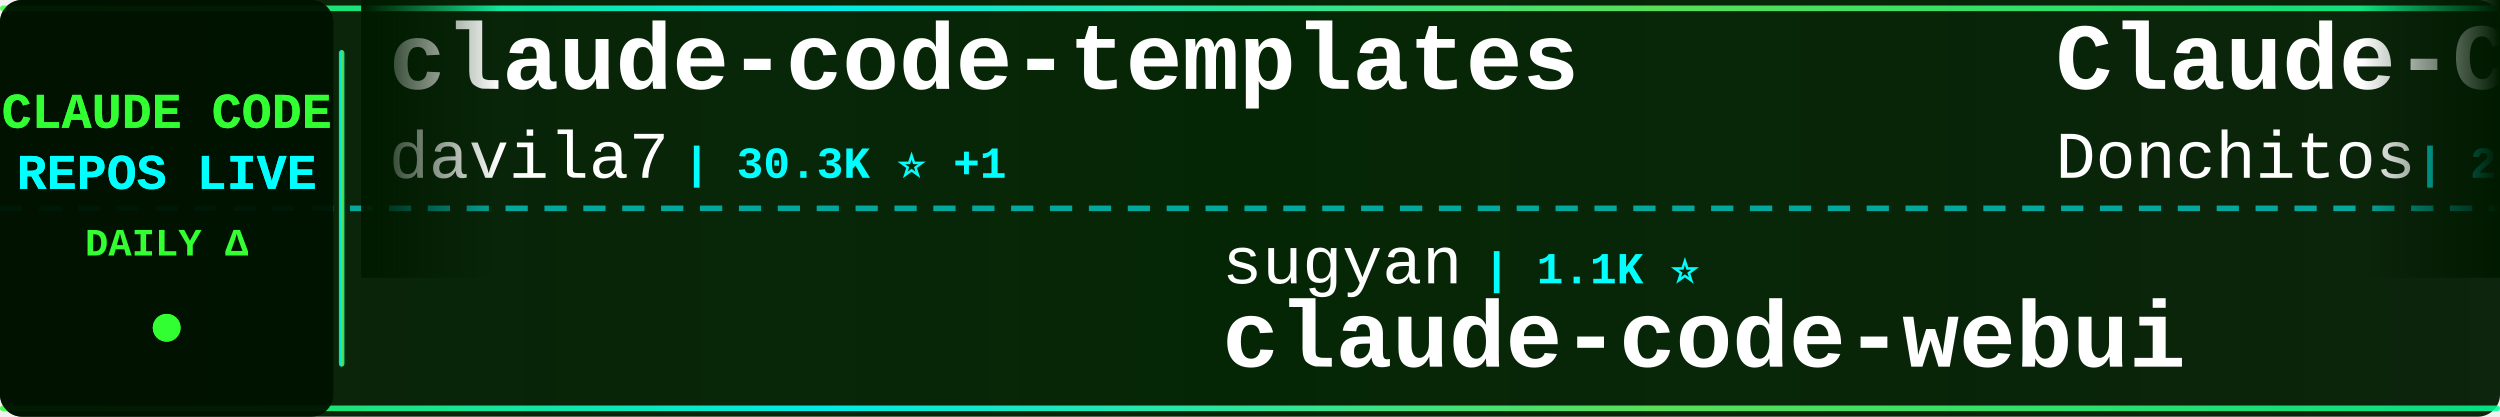
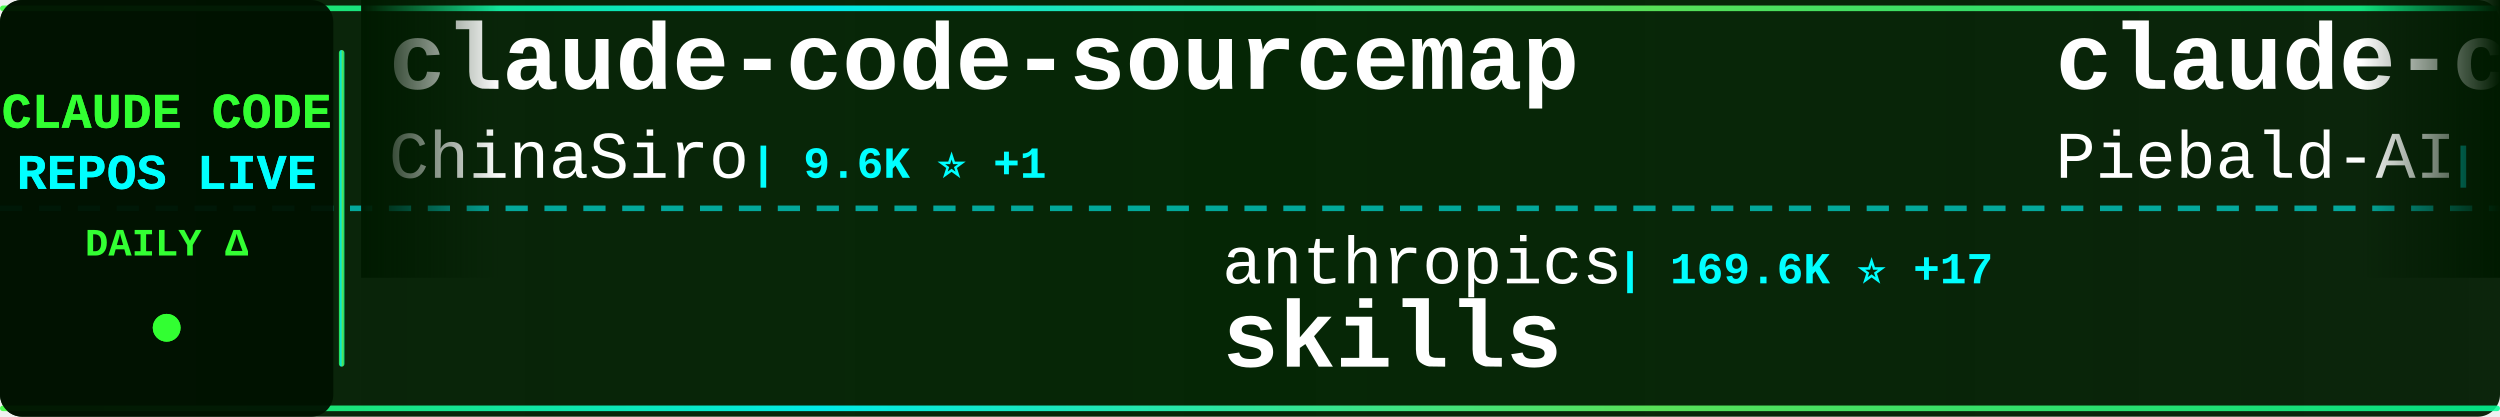
<svg xmlns="http://www.w3.org/2000/svg" width="900" height="150">
  <defs>
    <linearGradient id="tickerBg" x1="0%" y1="0%" x2="100%" y2="0%">
      <stop offset="0%" style="stop-color:#001a00;stop-opacity:0.95" />
      <stop offset="50%" style="stop-color:#002200;stop-opacity:0.98" />
      <stop offset="100%" style="stop-color:#001a00;stop-opacity:0.95" />
    </linearGradient>
    <linearGradient id="borderGrad" x1="0%" y1="0%" x2="100%" y2="0%">
      <stop offset="0%" style="stop-color:#33ff33;stop-opacity:0.85">
        <animate attributeName="stop-opacity" values="0.85;1;0.85" dur="2s" repeatCount="indefinite" />
      </stop>
      <stop offset="33%" style="stop-color:#00ffff;stop-opacity:0.9">
        <animate attributeName="stop-opacity" values="0.9;1;0.9" dur="2.2s" repeatCount="indefinite" />
      </stop>
      <stop offset="66%" style="stop-color:#66ff66;stop-opacity:0.85">
        <animate attributeName="stop-opacity" values="0.85;1;0.85" dur="1.8s" repeatCount="indefinite" />
      </stop>
      <stop offset="100%" style="stop-color:#00ff99;stop-opacity:0.85">
        <animate attributeName="stop-opacity" values="0.85;1;0.85" dur="2s" repeatCount="indefinite" />
      </stop>
    </linearGradient>
    <filter id="textGlow">
      <feGaussianBlur stdDeviation="0.1" result="coloredBlur" />
      <feMerge>
        <feMergeNode in="coloredBlur" />
        <feMergeNode in="SourceGraphic" />
      </feMerge>
    </filter>
    <filter id="metricGlow">
      <feGaussianBlur stdDeviation="0.2" result="coloredBlur" />
      <feMerge>
        <feMergeNode in="coloredBlur" />
        <feMergeNode in="SourceGraphic" />
      </feMerge>
    </filter>
    <linearGradient id="leftFade" x1="0%" y1="0%" x2="100%" y2="0%">
      <stop offset="0%" style="stop-color:#001a00;stop-opacity:1" />
      <stop offset="100%" style="stop-color:#001a00;stop-opacity:0" />
    </linearGradient>
    <linearGradient id="rightFade" x1="0%" y1="0%" x2="100%" y2="0%">
      <stop offset="0%" style="stop-color:#001a00;stop-opacity:0" />
      <stop offset="100%" style="stop-color:#001a00;stop-opacity:1" />
    </linearGradient>
  </defs>
  <rect width="900" height="150" fill="url(#tickerBg)" rx="8" />
  <rect x="0" y="2" width="900" height="2" fill="url(#borderGrad)" rx="1" />
  <rect x="0" y="146" width="900" height="2" fill="url(#borderGrad)" rx="1" />
  <line x1="0" y1="75" x2="900" y2="75" stroke="#00ffff" stroke-width="2" stroke-dasharray="8 6" opacity="0.6" />
  <rect x="0" y="0" width="120" height="150" fill="#001100" opacity="0.95" rx="8" />
  <text x="60" y="46" font-family="'Courier New', monospace" font-size="18" font-weight="bold" fill="#33ff33" text-anchor="middle" filter="url(#textGlow)">
    CLAUDE CODE
  </text>
  <text x="60" y="68" font-family="'Courier New', monospace" font-size="18" font-weight="bold" fill="#00ffff" text-anchor="middle" filter="url(#textGlow)">
    REPOS LIVE
  </text>
  <text x="60" y="92" font-family="'Courier New', monospace" font-size="14" font-weight="bold" fill="#33ff33" text-anchor="middle">
    DAILY Δ
  </text>
  <circle cx="60" cy="118" r="5" fill="#33ff33" filter="url(#metricGlow)">
    <animate attributeName="r" values="4;6;4" dur="1.5s" repeatCount="indefinite" />
    <animate attributeName="opacity" values="0.6;1;0.6" dur="1.5s" repeatCount="indefinite" />
  </circle>
  <rect x="122" y="18" width="2" height="114" fill="url(#borderGrad)" rx="1" />
  <clipPath id="tickerClip">
    <rect x="130" y="0" width="770" height="150" />
  </clipPath>
  <g clip-path="url(#tickerClip)">
    <g id="tickerItems">
      <animateTransform attributeName="transform" attributeType="XML" type="translate" from="0 0" to="-3000 0" dur="54s" repeatCount="indefinite" />
      <g transform="translate(0, 0)">
-         <text x="140" y="32" font-family="'Courier New', monospace" font-size="34" font-weight="bold" fill="#ffffff">claude-code-templates</text>
-         <text x="140" y="64" font-family="'Courier New', monospace" font-size="24" font-weight="normal" fill="#ffffff" opacity="1.0">davila7</text>
-         <text x="246" y="64" font-family="'Courier New', monospace" font-size="16" font-weight="bold" fill="#00ffff"> | 30.3K ⭐ +1</text>
+         <text x="140" y="32" font-family="'Courier New', monospace" font-size="34" font-weight="bold" fill="#ffffff">claude-code-sourcemap</text>
+         <text x="140" y="64" font-family="'Courier New', monospace" font-size="24" font-weight="normal" fill="#ffffff" opacity="1.0">ChinaSiro</text>
+         <text x="270" y="64" font-family="'Courier New', monospace" font-size="16" font-weight="bold" fill="#00ffff"> | 9.6K ⭐ +1</text>
      </g>
      <g transform="translate(300, 0)">
-         <text x="140" y="102" font-family="'Courier New', monospace" font-size="24" font-weight="normal" fill="#ffffff" opacity="1.0">sugyan</text>
-         <text x="234" y="102" font-family="'Courier New', monospace" font-size="16" font-weight="bold" fill="#00ffff"> | 1.1K ⭐</text>
-         <text x="140" y="132" font-family="'Courier New', monospace" font-size="34" font-weight="bold" fill="#ffffff">claude-code-webui</text>
+         <text x="140" y="102" font-family="'Courier New', monospace" font-size="24" font-weight="normal" fill="#ffffff" opacity="1.0">anthropics</text>
+         <text x="282" y="102" font-family="'Courier New', monospace" font-size="16" font-weight="bold" fill="#00ffff"> | 169.6K ⭐ +17</text>
+         <text x="140" y="132" font-family="'Courier New', monospace" font-size="34" font-weight="bold" fill="#ffffff">skills</text>
      </g>
      <g transform="translate(600, 0)">
-         <text x="140" y="32" font-family="'Courier New', monospace" font-size="34" font-weight="bold" fill="#ffffff">Claude-Code-Game-Studios</text>
-         <text x="140" y="64" font-family="'Courier New', monospace" font-size="24" font-weight="normal" fill="#ffffff" opacity="1.0">Donchitos</text>
-         <text x="270" y="64" font-family="'Courier New', monospace" font-size="16" font-weight="bold" fill="#00ffff"> | 23.9K ⭐</text>
+         <text x="140" y="32" font-family="'Courier New', monospace" font-size="34" font-weight="bold" fill="#ffffff">claude-code-system-promp...</text>
+         <text x="140" y="64" font-family="'Courier New', monospace" font-size="24" font-weight="normal" fill="#ffffff" opacity="1.0">Piebald-AI</text>
+         <text x="282" y="64" font-family="'Courier New', monospace" font-size="16" font-weight="bold" fill="#00ffff"> | 12.3K ⭐</text>
      </g>
      <g transform="translate(900, 0)">
-         <text x="140" y="102" font-family="'Courier New', monospace" font-size="24" font-weight="normal" fill="#ffffff" opacity="1.0">musistudio</text>
-         <text x="282" y="102" font-family="'Courier New', monospace" font-size="16" font-weight="bold" fill="#00ffff"> | 36.7K ⭐ -1</text>
-         <text x="140" y="132" font-family="'Courier New', monospace" font-size="34" font-weight="bold" fill="#ffffff">claude-code-router</text>
+         <text x="140" y="102" font-family="'Courier New', monospace" font-size="24" font-weight="normal" fill="#ffffff" opacity="1.0">ccplugins</text>
+         <text x="270" y="102" font-family="'Courier New', monospace" font-size="16" font-weight="bold" fill="#00ffff"> | 913 ⭐</text>
+         <text x="140" y="132" font-family="'Courier New', monospace" font-size="34" font-weight="bold" fill="#ffffff">awesome-claude-code-plug...</text>
      </g>
      <g transform="translate(1200, 0)">
-         <text x="140" y="32" font-family="'Courier New', monospace" font-size="34" font-weight="bold" fill="#ffffff">edmunds-claude-code</text>
-         <text x="140" y="64" font-family="'Courier New', monospace" font-size="24" font-weight="normal" fill="#ffffff" opacity="1.0">edmund-io</text>
-         <text x="270" y="64" font-family="'Courier New', monospace" font-size="16" font-weight="bold" fill="#00ffff"> | 1.5K ⭐ +1</text>
+         <text x="140" y="32" font-family="'Courier New', monospace" font-size="34" font-weight="bold" fill="#ffffff">pi-vs-claude-code</text>
+         <text x="140" y="64" font-family="'Courier New', monospace" font-size="24" font-weight="normal" fill="#ffffff" opacity="1.0">disler</text>
+         <text x="234" y="64" font-family="'Courier New', monospace" font-size="16" font-weight="bold" fill="#00ffff"> | 1.6K ⭐</text>
      </g>
      <g transform="translate(1500, 0)">
-         <text x="140" y="102" font-family="'Courier New', monospace" font-size="24" font-weight="normal" fill="#ffffff" opacity="1.0">krusemediallc</text>
-         <text x="318" y="102" font-family="'Courier New', monospace" font-size="16" font-weight="bold" fill="#00ffff"> | 1.2K ⭐ +1</text>
-         <text x="140" y="132" font-family="'Courier New', monospace" font-size="34" font-weight="bold" fill="#ffffff">arcads-claude-code</text>
+         <text x="140" y="102" font-family="'Courier New', monospace" font-size="24" font-weight="normal" fill="#ffffff" opacity="1.0">SeemSeam</text>
+         <text x="258" y="102" font-family="'Courier New', monospace" font-size="16" font-weight="bold" fill="#00ffff"> | 3.4K ⭐</text>
+         <text x="140" y="132" font-family="'Courier New', monospace" font-size="34" font-weight="bold" fill="#ffffff">claude_codex_bridge</text>
      </g>
      <g transform="translate(1800, 0)">
-         <text x="140" y="32" font-family="'Courier New', monospace" font-size="34" font-weight="bold" fill="#ffffff">collection-claude-code-s...</text>
-         <text x="140" y="64" font-family="'Courier New', monospace" font-size="24" font-weight="normal" fill="#ffffff" opacity="1.0">chauncygu</text>
-         <text x="270" y="64" font-family="'Courier New', monospace" font-size="16" font-weight="bold" fill="#00ffff"> | 2.8K ⭐ +1</text>
+         <text x="140" y="32" font-family="'Courier New', monospace" font-size="34" font-weight="bold" fill="#ffffff">claude-code-cli</text>
+         <text x="140" y="64" font-family="'Courier New', monospace" font-size="24" font-weight="normal" fill="#ffffff" opacity="1.0">huangserva</text>
+         <text x="282" y="64" font-family="'Courier New', monospace" font-size="16" font-weight="bold" fill="#00ffff"> | 622 ⭐</text>
      </g>
      <g transform="translate(2100, 0)">
-         <text x="140" y="102" font-family="'Courier New', monospace" font-size="24" font-weight="normal" fill="#ffffff" opacity="1.0">jeremylongshore</text>
-         <text x="342" y="102" font-family="'Courier New', monospace" font-size="16" font-weight="bold" fill="#00ffff"> | 2.6K ⭐</text>
-         <text x="140" y="132" font-family="'Courier New', monospace" font-size="34" font-weight="bold" fill="#ffffff">claude-code-plugins-plus...</text>
+         <text x="140" y="102" font-family="'Courier New', monospace" font-size="24" font-weight="normal" fill="#ffffff" opacity="1.0">OneRedOak</text>
+         <text x="270" y="102" font-family="'Courier New', monospace" font-size="16" font-weight="bold" fill="#00ffff"> | 3.9K ⭐</text>
+         <text x="140" y="132" font-family="'Courier New', monospace" font-size="34" font-weight="bold" fill="#ffffff">claude-code-workflows</text>
      </g>
      <g transform="translate(2400, 0)">
-         <text x="140" y="32" font-family="'Courier New', monospace" font-size="34" font-weight="bold" fill="#ffffff">my-claude-code-setup</text>
-         <text x="140" y="64" font-family="'Courier New', monospace" font-size="24" font-weight="normal" fill="#ffffff" opacity="1.0">centminmod</text>
-         <text x="282" y="64" font-family="'Courier New', monospace" font-size="16" font-weight="bold" fill="#00ffff"> | 2.6K ⭐</text>
+         <text x="140" y="32" font-family="'Courier New', monospace" font-size="34" font-weight="bold" fill="#ffffff">Claude-Code</text>
+         <text x="140" y="64" font-family="'Courier New', monospace" font-size="24" font-weight="normal" fill="#ffffff" opacity="1.0">pengchengneo</text>
+         <text x="306" y="64" font-family="'Courier New', monospace" font-size="16" font-weight="bold" fill="#00ffff"> | 1.7K ⭐ +1</text>
      </g>
      <g transform="translate(2700, 0)">
-         <text x="140" y="102" font-family="'Courier New', monospace" font-size="24" font-weight="normal" fill="#ffffff" opacity="1.0">FlorianBruniaux</text>
-         <text x="342" y="102" font-family="'Courier New', monospace" font-size="16" font-weight="bold" fill="#00ffff"> | 5.7K ⭐ +1</text>
-         <text x="140" y="132" font-family="'Courier New', monospace" font-size="34" font-weight="bold" fill="#ffffff">claude-code-ultimate-gui...</text>
+         <text x="140" y="102" font-family="'Courier New', monospace" font-size="24" font-weight="normal" fill="#ffffff" opacity="1.0">Alishahryar1</text>
+         <text x="306" y="102" font-family="'Courier New', monospace" font-size="16" font-weight="bold" fill="#00ffff"> | 45.6K ⭐ +4</text>
+         <text x="140" y="132" font-family="'Courier New', monospace" font-size="34" font-weight="bold" fill="#ffffff">free-claude-code</text>
      </g>
      <g transform="translate(3000, 0)">
-         <text x="140" y="32" font-family="'Courier New', monospace" font-size="34" font-weight="bold" fill="#ffffff">claude-code-templates</text>
-         <text x="140" y="64" font-family="'Courier New', monospace" font-size="24" font-weight="normal" fill="#ffffff" opacity="1.0">davila7</text>
-         <text x="246" y="64" font-family="'Courier New', monospace" font-size="16" font-weight="bold" fill="#00ffff"> | 30.3K ⭐ +1</text>
+         <text x="140" y="32" font-family="'Courier New', monospace" font-size="34" font-weight="bold" fill="#ffffff">claude-code-sourcemap</text>
+         <text x="140" y="64" font-family="'Courier New', monospace" font-size="24" font-weight="normal" fill="#ffffff" opacity="1.0">ChinaSiro</text>
+         <text x="270" y="64" font-family="'Courier New', monospace" font-size="16" font-weight="bold" fill="#00ffff"> | 9.6K ⭐ +1</text>
      </g>
      <g transform="translate(3300, 0)">
-         <text x="140" y="102" font-family="'Courier New', monospace" font-size="24" font-weight="normal" fill="#ffffff" opacity="1.0">sugyan</text>
-         <text x="234" y="102" font-family="'Courier New', monospace" font-size="16" font-weight="bold" fill="#00ffff"> | 1.1K ⭐</text>
-         <text x="140" y="132" font-family="'Courier New', monospace" font-size="34" font-weight="bold" fill="#ffffff">claude-code-webui</text>
+         <text x="140" y="102" font-family="'Courier New', monospace" font-size="24" font-weight="normal" fill="#ffffff" opacity="1.0">anthropics</text>
+         <text x="282" y="102" font-family="'Courier New', monospace" font-size="16" font-weight="bold" fill="#00ffff"> | 169.6K ⭐ +17</text>
+         <text x="140" y="132" font-family="'Courier New', monospace" font-size="34" font-weight="bold" fill="#ffffff">skills</text>
      </g>
      <g transform="translate(3600, 0)">
-         <text x="140" y="32" font-family="'Courier New', monospace" font-size="34" font-weight="bold" fill="#ffffff">Claude-Code-Game-Studios</text>
-         <text x="140" y="64" font-family="'Courier New', monospace" font-size="24" font-weight="normal" fill="#ffffff" opacity="1.0">Donchitos</text>
-         <text x="270" y="64" font-family="'Courier New', monospace" font-size="16" font-weight="bold" fill="#00ffff"> | 23.9K ⭐</text>
+         <text x="140" y="32" font-family="'Courier New', monospace" font-size="34" font-weight="bold" fill="#ffffff">claude-code-system-promp...</text>
+         <text x="140" y="64" font-family="'Courier New', monospace" font-size="24" font-weight="normal" fill="#ffffff" opacity="1.0">Piebald-AI</text>
+         <text x="282" y="64" font-family="'Courier New', monospace" font-size="16" font-weight="bold" fill="#00ffff"> | 12.3K ⭐</text>
      </g>
      <g transform="translate(3900, 0)">
-         <text x="140" y="102" font-family="'Courier New', monospace" font-size="24" font-weight="normal" fill="#ffffff" opacity="1.0">musistudio</text>
-         <text x="282" y="102" font-family="'Courier New', monospace" font-size="16" font-weight="bold" fill="#00ffff"> | 36.7K ⭐ -1</text>
-         <text x="140" y="132" font-family="'Courier New', monospace" font-size="34" font-weight="bold" fill="#ffffff">claude-code-router</text>
+         <text x="140" y="102" font-family="'Courier New', monospace" font-size="24" font-weight="normal" fill="#ffffff" opacity="1.0">ccplugins</text>
+         <text x="270" y="102" font-family="'Courier New', monospace" font-size="16" font-weight="bold" fill="#00ffff"> | 913 ⭐</text>
+         <text x="140" y="132" font-family="'Courier New', monospace" font-size="34" font-weight="bold" fill="#ffffff">awesome-claude-code-plug...</text>
      </g>
    </g>
  </g>
  <rect x="130" y="0" width="50" height="100" fill="url(#leftFade)" />
  <rect x="850" y="0" width="50" height="100" fill="url(#rightFade)" />
</svg>
